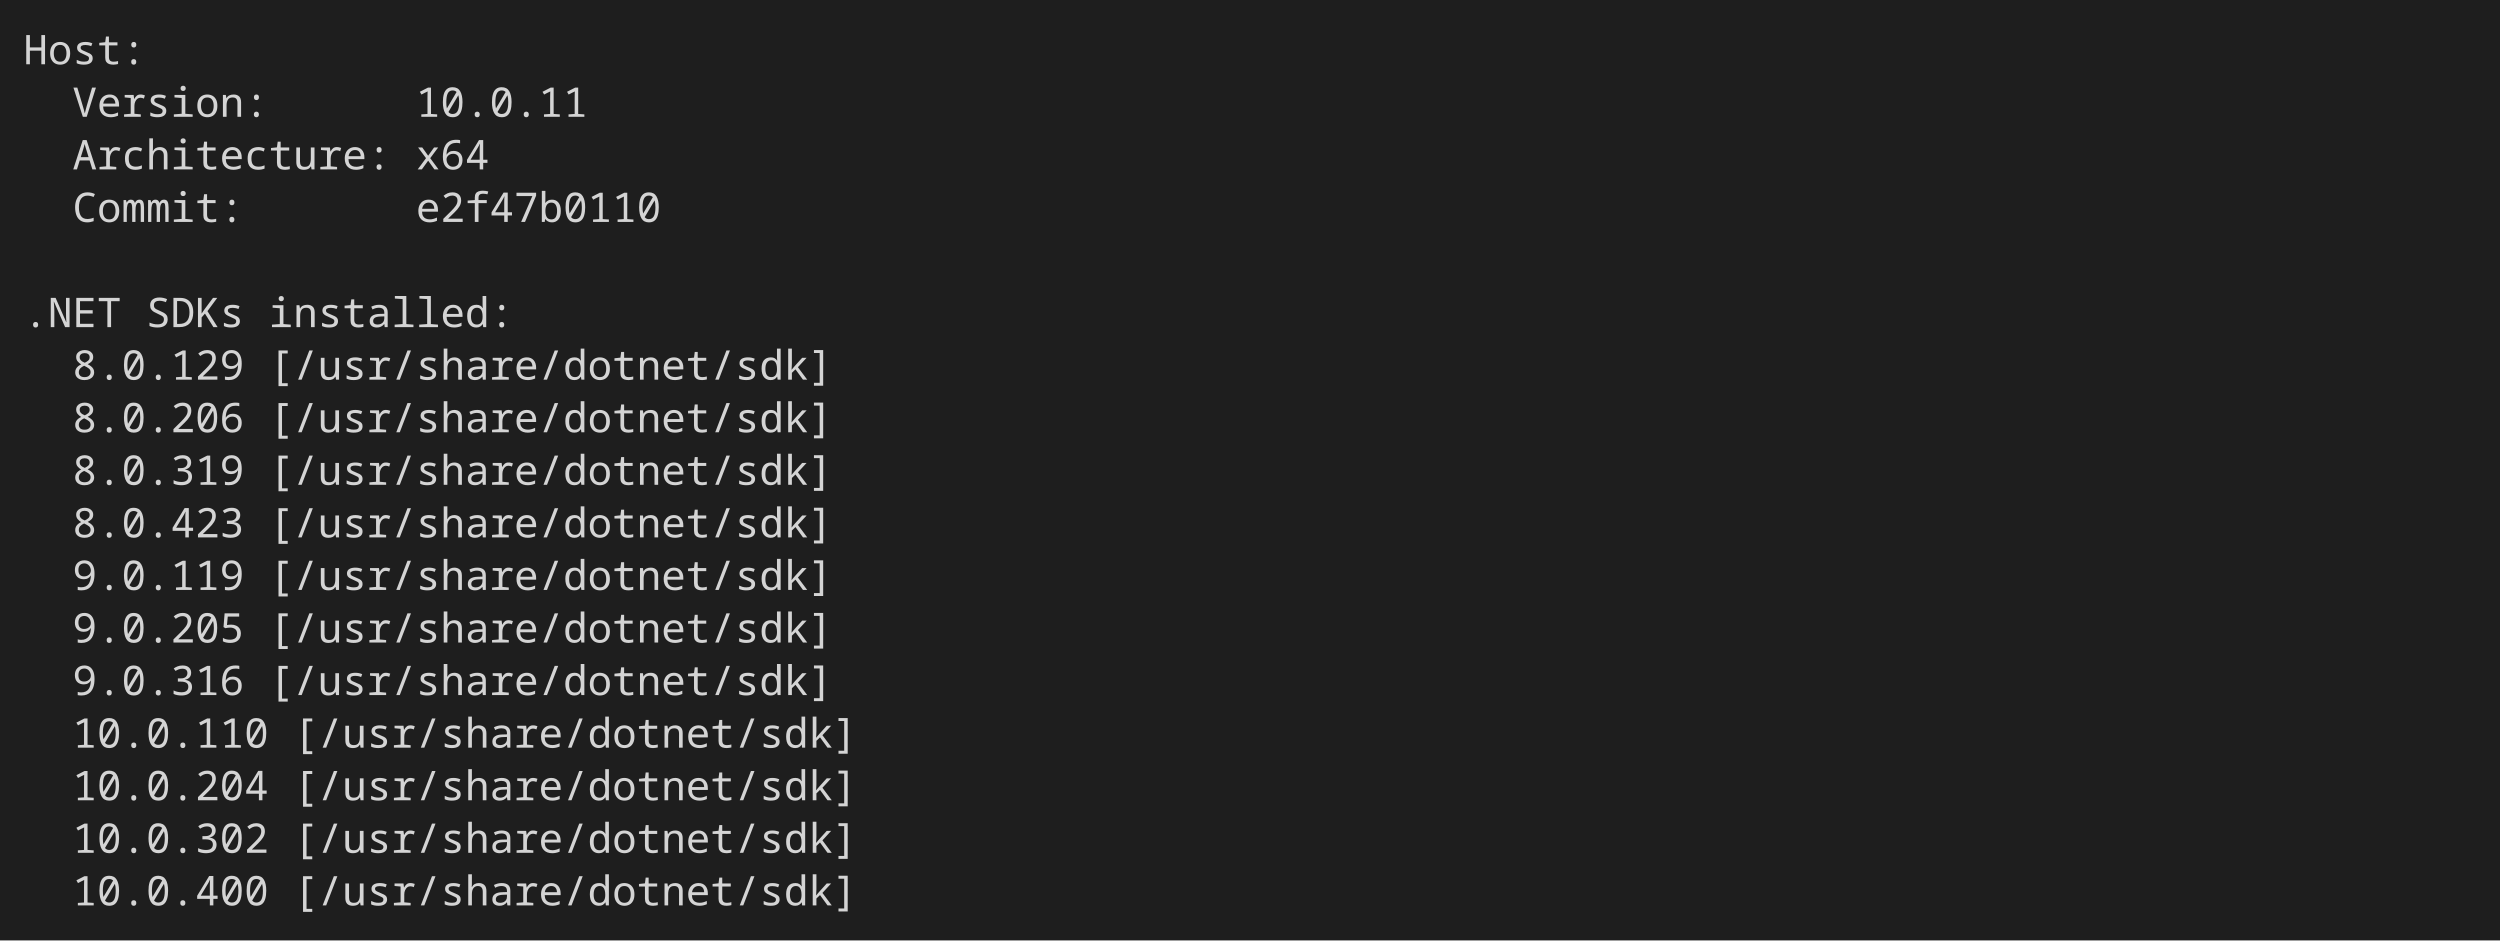
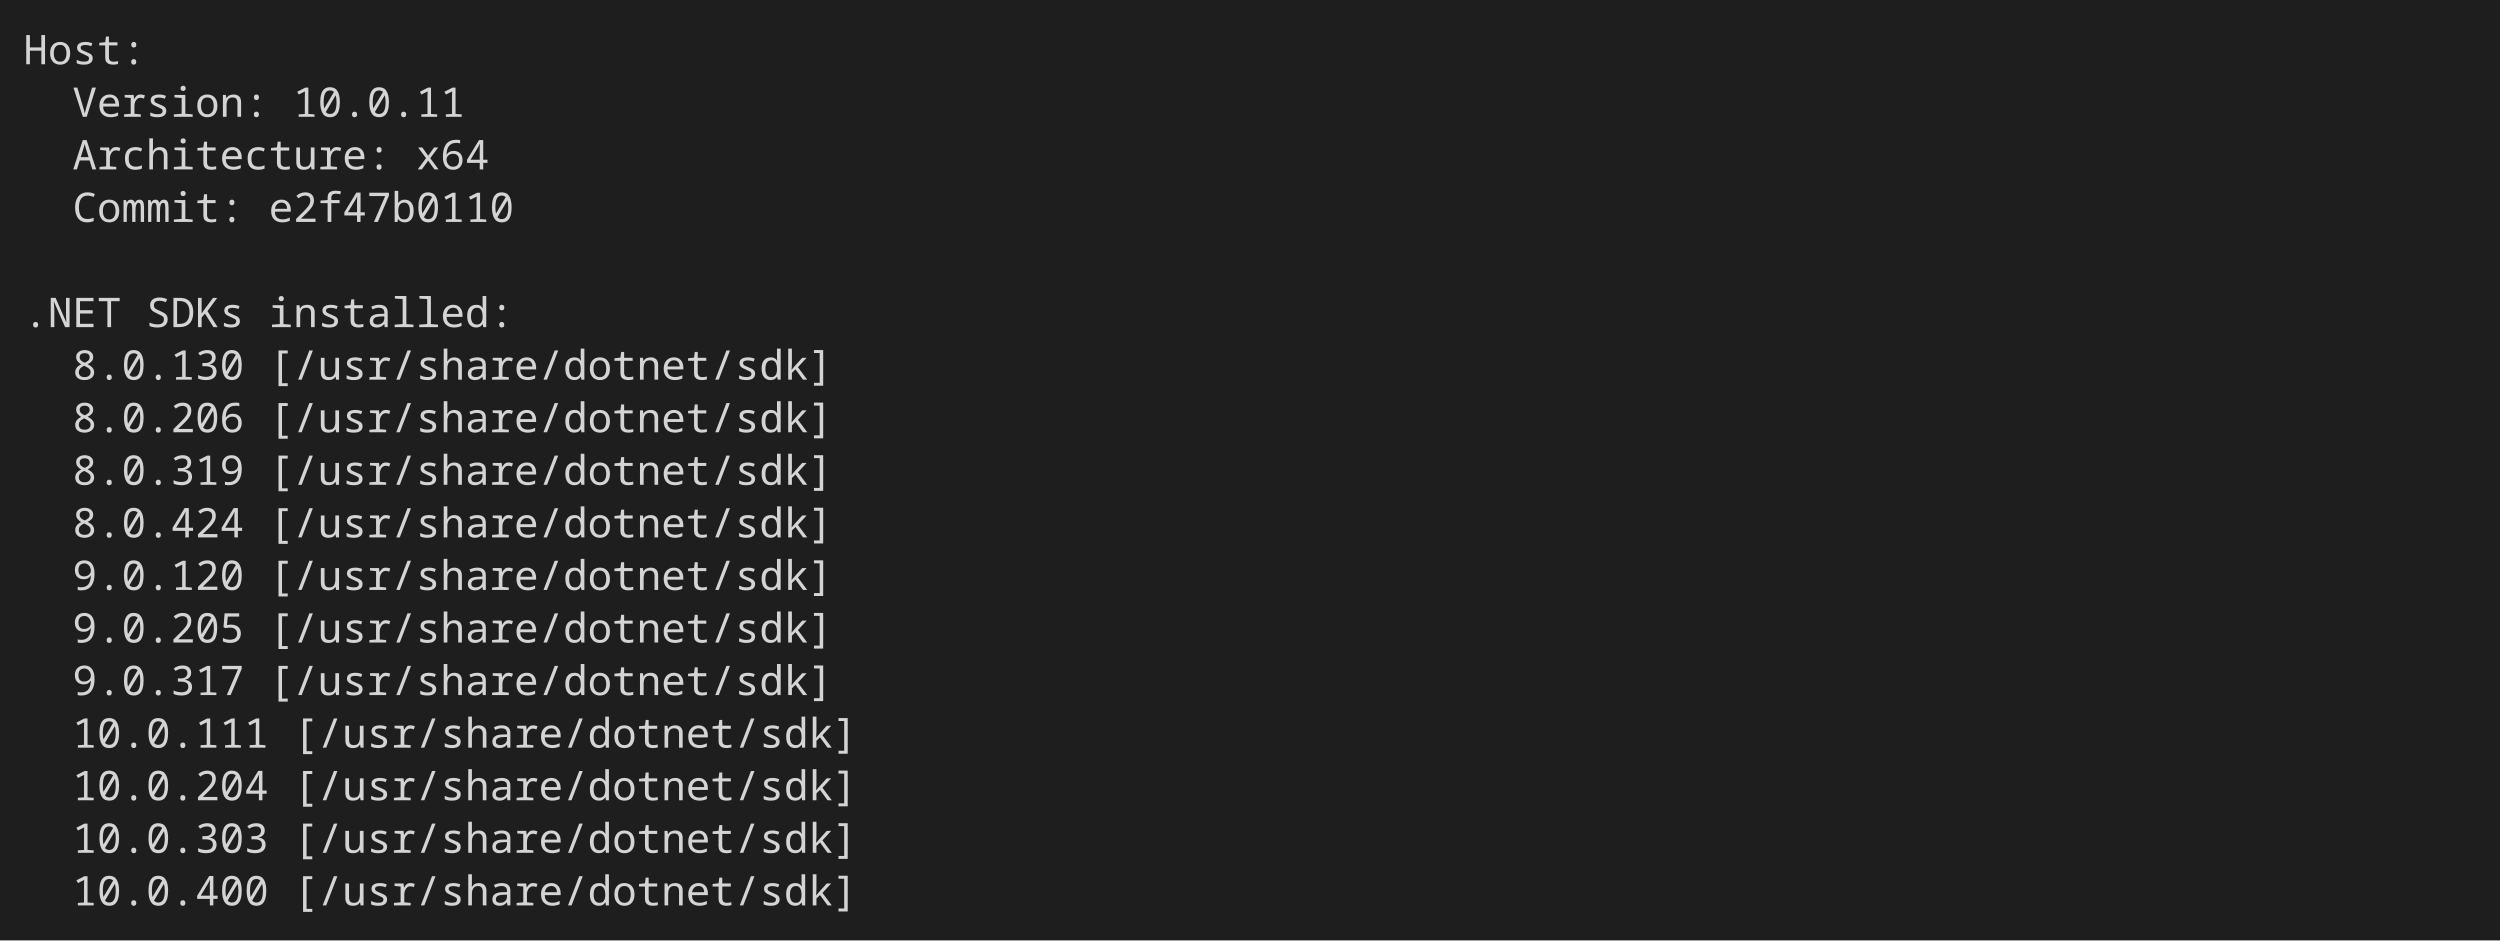
<svg xmlns="http://www.w3.org/2000/svg" width="856" height="322" viewBox="0 0 856 322" role="img" aria-label="console2svg output">
  <style>
- .crt {
-   font-family: "JetBrains Mono","Cascadia Mono","Segoe UI Mono","Noto Sans Mono","SFMono-Regular",Menlo,Consolas,"DejaVu Sans Mono","Liberation Mono",monospace;
-   font-size: 14px;
- }
- .blink { animation: blink 1s step-start infinite; }
- @keyframes blink { 50% { visibility: hidden; } }
- text {
-   dominant-baseline: alphabetic;
- }
- .bg {
-   shape-rendering: crispEdges;
- }
+ .c2.c { font-family: "JetBrains Mono","Cascadia Mono","Segoe UI Mono","Noto Sans Mono","SFMono-Regular",Menlo,Consolas,"DejaVu Sans Mono","Liberation Mono",monospace; font-size: 14px; }
+ .c2 text { dominant-baseline: alphabetic; }
+ .c2 .q { shape-rendering: crispEdges; }
+ .c2 .w { white-space: pre; }
+ .c2 .aa{fill:#d4d4d4}
</style>
-   <rect x="0" y="0" width="856" height="322" fill="#1e1e1e" />
-   <g transform="translate(8 8)">
+   <rect width="856" height="322" fill="#1e1e1e" />
+   <g class="c2 c" transform="translate(8 8)">
    <rect width="840" height="306" fill="#1e1e1e" />
-     <text class="crt" x="0" y="14" fill="#d4d4d4" textLength="42" lengthAdjust="spacing">Host:</text>
-     <text class="crt" x="16.8" y="32" fill="#d4d4d4" textLength="67.2" lengthAdjust="spacing">Version:</text>
-     <text class="crt" x="134.4" y="32" fill="#d4d4d4" textLength="58.8" lengthAdjust="spacing">10.0.11</text>
-     <text class="crt" x="16.8" y="50" fill="#d4d4d4" textLength="109.2" lengthAdjust="spacing">Architecture:</text>
-     <text class="crt" x="134.4" y="50" fill="#d4d4d4" textLength="25.2" lengthAdjust="spacing">x64</text>
-     <text class="crt" x="16.8" y="68" fill="#d4d4d4" textLength="58.8" lengthAdjust="spacing">Commit:</text>
-     <text class="crt" x="134.4" y="68" fill="#d4d4d4" textLength="84" lengthAdjust="spacing">e2f47b0110</text>
-     <text class="crt" x="0" y="104" fill="#d4d4d4" textLength="33.6" lengthAdjust="spacing">.NET</text>
-     <text class="crt" x="42" y="104" fill="#d4d4d4" textLength="33.6" lengthAdjust="spacing">SDKs</text>
-     <text class="crt" x="84" y="104" fill="#d4d4d4" textLength="84" lengthAdjust="spacing">installed:</text>
-     <text class="crt" x="16.8" y="122" fill="#d4d4d4" textLength="58.8" lengthAdjust="spacing">8.0.129</text>
-     <text class="crt" x="84" y="122" fill="#d4d4d4" textLength="193.2" lengthAdjust="spacing">[/usr/share/dotnet/sdk]</text>
-     <text class="crt" x="16.8" y="140" fill="#d4d4d4" textLength="58.8" lengthAdjust="spacing">8.0.206</text>
-     <text class="crt" x="84" y="140" fill="#d4d4d4" textLength="193.2" lengthAdjust="spacing">[/usr/share/dotnet/sdk]</text>
-     <text class="crt" x="16.8" y="158" fill="#d4d4d4" textLength="58.8" lengthAdjust="spacing">8.0.319</text>
-     <text class="crt" x="84" y="158" fill="#d4d4d4" textLength="193.2" lengthAdjust="spacing">[/usr/share/dotnet/sdk]</text>
-     <text class="crt" x="16.8" y="176" fill="#d4d4d4" textLength="58.8" lengthAdjust="spacing">8.0.423</text>
-     <text class="crt" x="84" y="176" fill="#d4d4d4" textLength="193.2" lengthAdjust="spacing">[/usr/share/dotnet/sdk]</text>
-     <text class="crt" x="16.8" y="194" fill="#d4d4d4" textLength="58.8" lengthAdjust="spacing">9.0.119</text>
-     <text class="crt" x="84" y="194" fill="#d4d4d4" textLength="193.2" lengthAdjust="spacing">[/usr/share/dotnet/sdk]</text>
-     <text class="crt" x="16.8" y="212" fill="#d4d4d4" textLength="58.8" lengthAdjust="spacing">9.0.205</text>
-     <text class="crt" x="84" y="212" fill="#d4d4d4" textLength="193.2" lengthAdjust="spacing">[/usr/share/dotnet/sdk]</text>
-     <text class="crt" x="16.8" y="230" fill="#d4d4d4" textLength="58.8" lengthAdjust="spacing">9.0.316</text>
-     <text class="crt" x="84" y="230" fill="#d4d4d4" textLength="193.2" lengthAdjust="spacing">[/usr/share/dotnet/sdk]</text>
-     <text class="crt" x="16.8" y="248" fill="#d4d4d4" textLength="67.2" lengthAdjust="spacing">10.0.110</text>
-     <text class="crt" x="92.4" y="248" fill="#d4d4d4" textLength="193.2" lengthAdjust="spacing">[/usr/share/dotnet/sdk]</text>
-     <text class="crt" x="16.8" y="266" fill="#d4d4d4" textLength="67.2" lengthAdjust="spacing">10.0.204</text>
-     <text class="crt" x="92.4" y="266" fill="#d4d4d4" textLength="193.2" lengthAdjust="spacing">[/usr/share/dotnet/sdk]</text>
-     <text class="crt" x="16.8" y="284" fill="#d4d4d4" textLength="67.2" lengthAdjust="spacing">10.0.302</text>
-     <text class="crt" x="92.4" y="284" fill="#d4d4d4" textLength="193.2" lengthAdjust="spacing">[/usr/share/dotnet/sdk]</text>
-     <text class="crt" x="16.8" y="302" fill="#d4d4d4" textLength="67.2" lengthAdjust="spacing">10.0.400</text>
-     <text class="crt" x="92.4" y="302" fill="#d4d4d4" textLength="193.2" lengthAdjust="spacing">[/usr/share/dotnet/sdk]</text>
+     <text class="aa" y="14" textLength="42">Host:</text>
+     <text class="aa w" x="16.8" y="32" textLength="176.4">Version:      10.0.11</text>
+     <text class="aa w" x="16.8" y="50" textLength="142.8">Architecture: x64</text>
+     <text class="aa w" x="16.8" y="68" textLength="201.6">Commit:       e2f47b0110</text>
+     <text class="aa w" y="104" textLength="168">.NET SDKs installed:</text>
+     <text class="aa w" x="16.8" y="122" textLength="260.4">8.0.130 [/usr/share/dotnet/sdk]</text>
+     <text class="aa w" x="16.8" y="140" textLength="260.4">8.0.206 [/usr/share/dotnet/sdk]</text>
+     <text class="aa w" x="16.8" y="158" textLength="260.4">8.0.319 [/usr/share/dotnet/sdk]</text>
+     <text class="aa w" x="16.8" y="176" textLength="260.4">8.0.424 [/usr/share/dotnet/sdk]</text>
+     <text class="aa w" x="16.8" y="194" textLength="260.4">9.0.120 [/usr/share/dotnet/sdk]</text>
+     <text class="aa w" x="16.8" y="212" textLength="260.4">9.0.205 [/usr/share/dotnet/sdk]</text>
+     <text class="aa w" x="16.8" y="230" textLength="260.4">9.0.317 [/usr/share/dotnet/sdk]</text>
+     <text class="aa w" x="16.8" y="248" textLength="268.8">10.0.111 [/usr/share/dotnet/sdk]</text>
+     <text class="aa w" x="16.8" y="266" textLength="268.8">10.0.204 [/usr/share/dotnet/sdk]</text>
+     <text class="aa w" x="16.8" y="284" textLength="268.8">10.0.303 [/usr/share/dotnet/sdk]</text>
+     <text class="aa w" x="16.8" y="302" textLength="268.8">10.0.400 [/usr/share/dotnet/sdk]</text>
  </g>
</svg>
